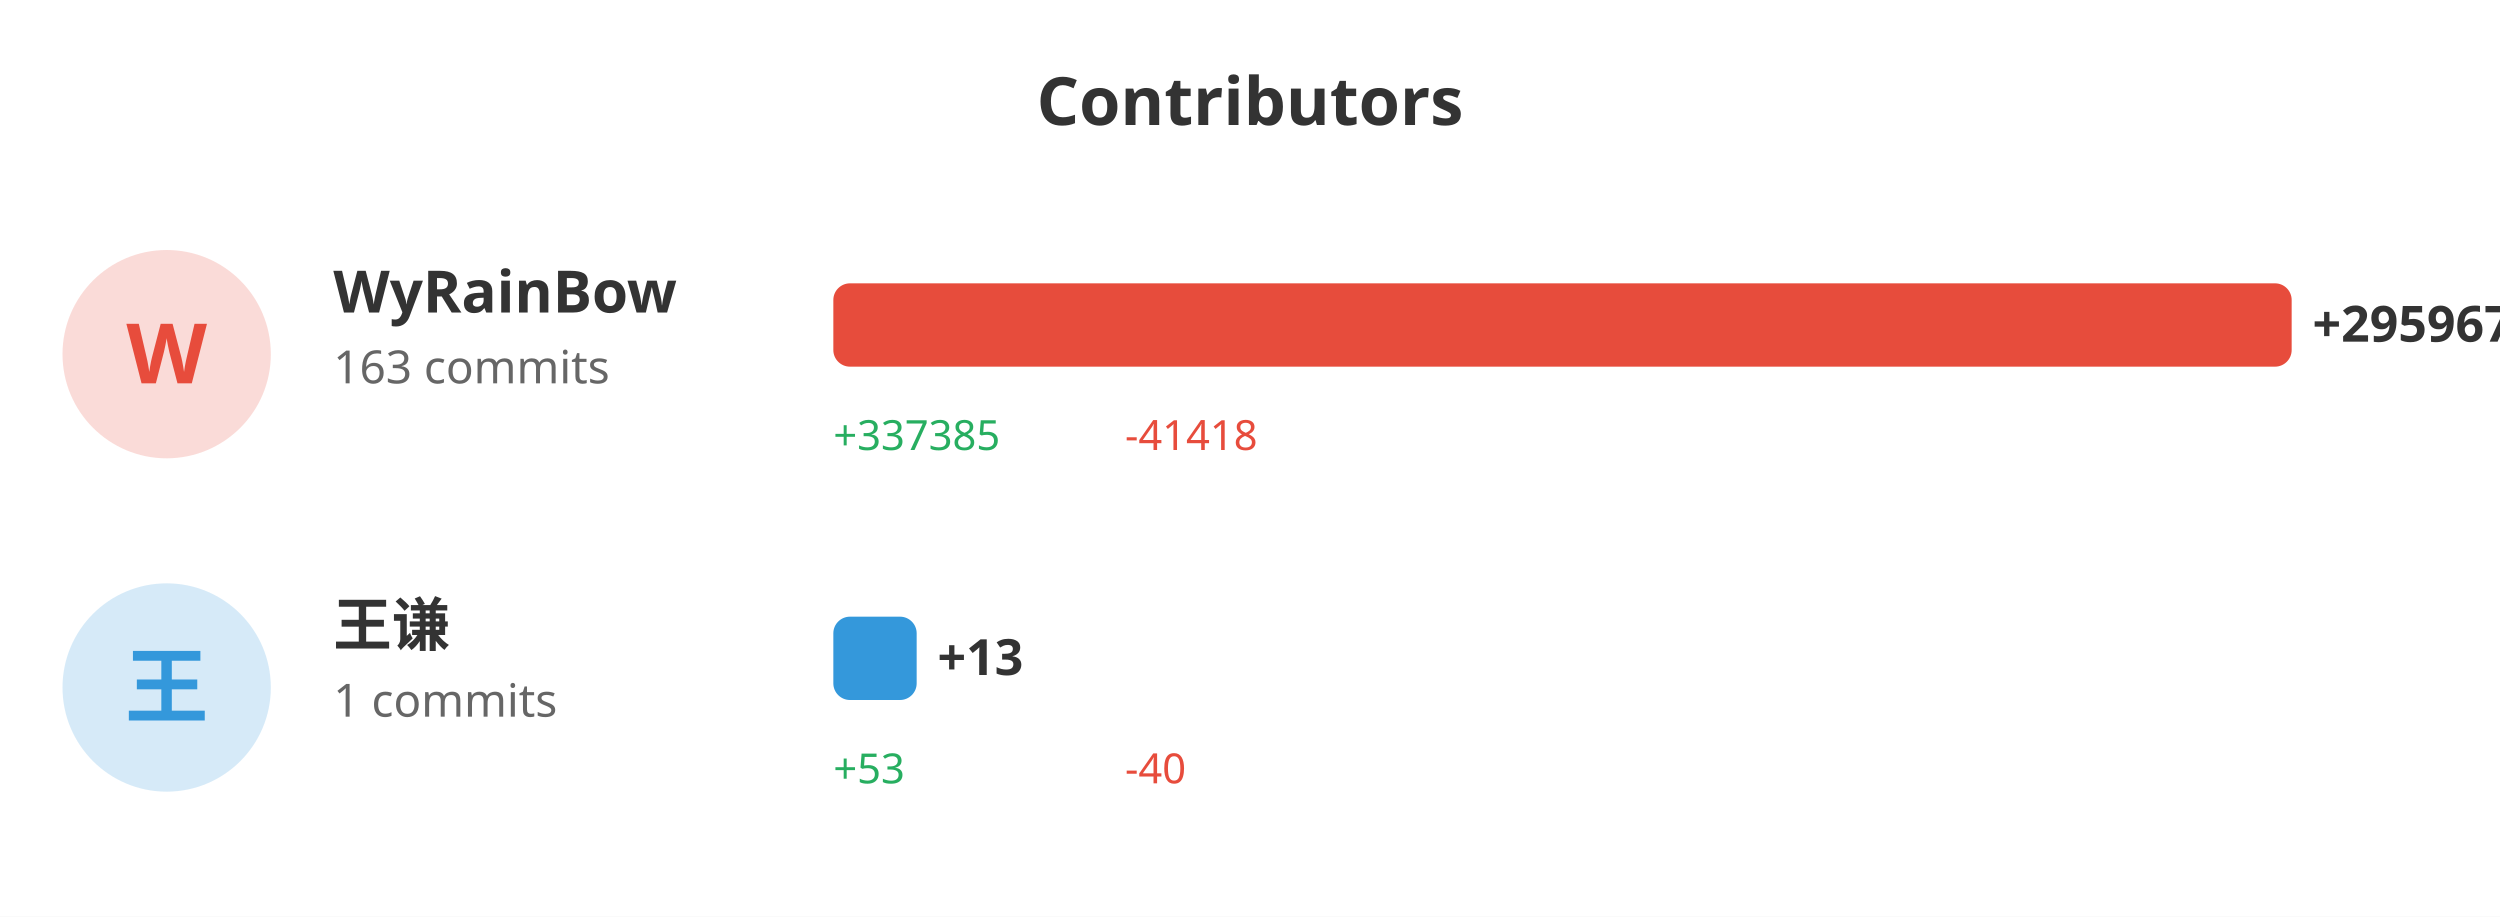
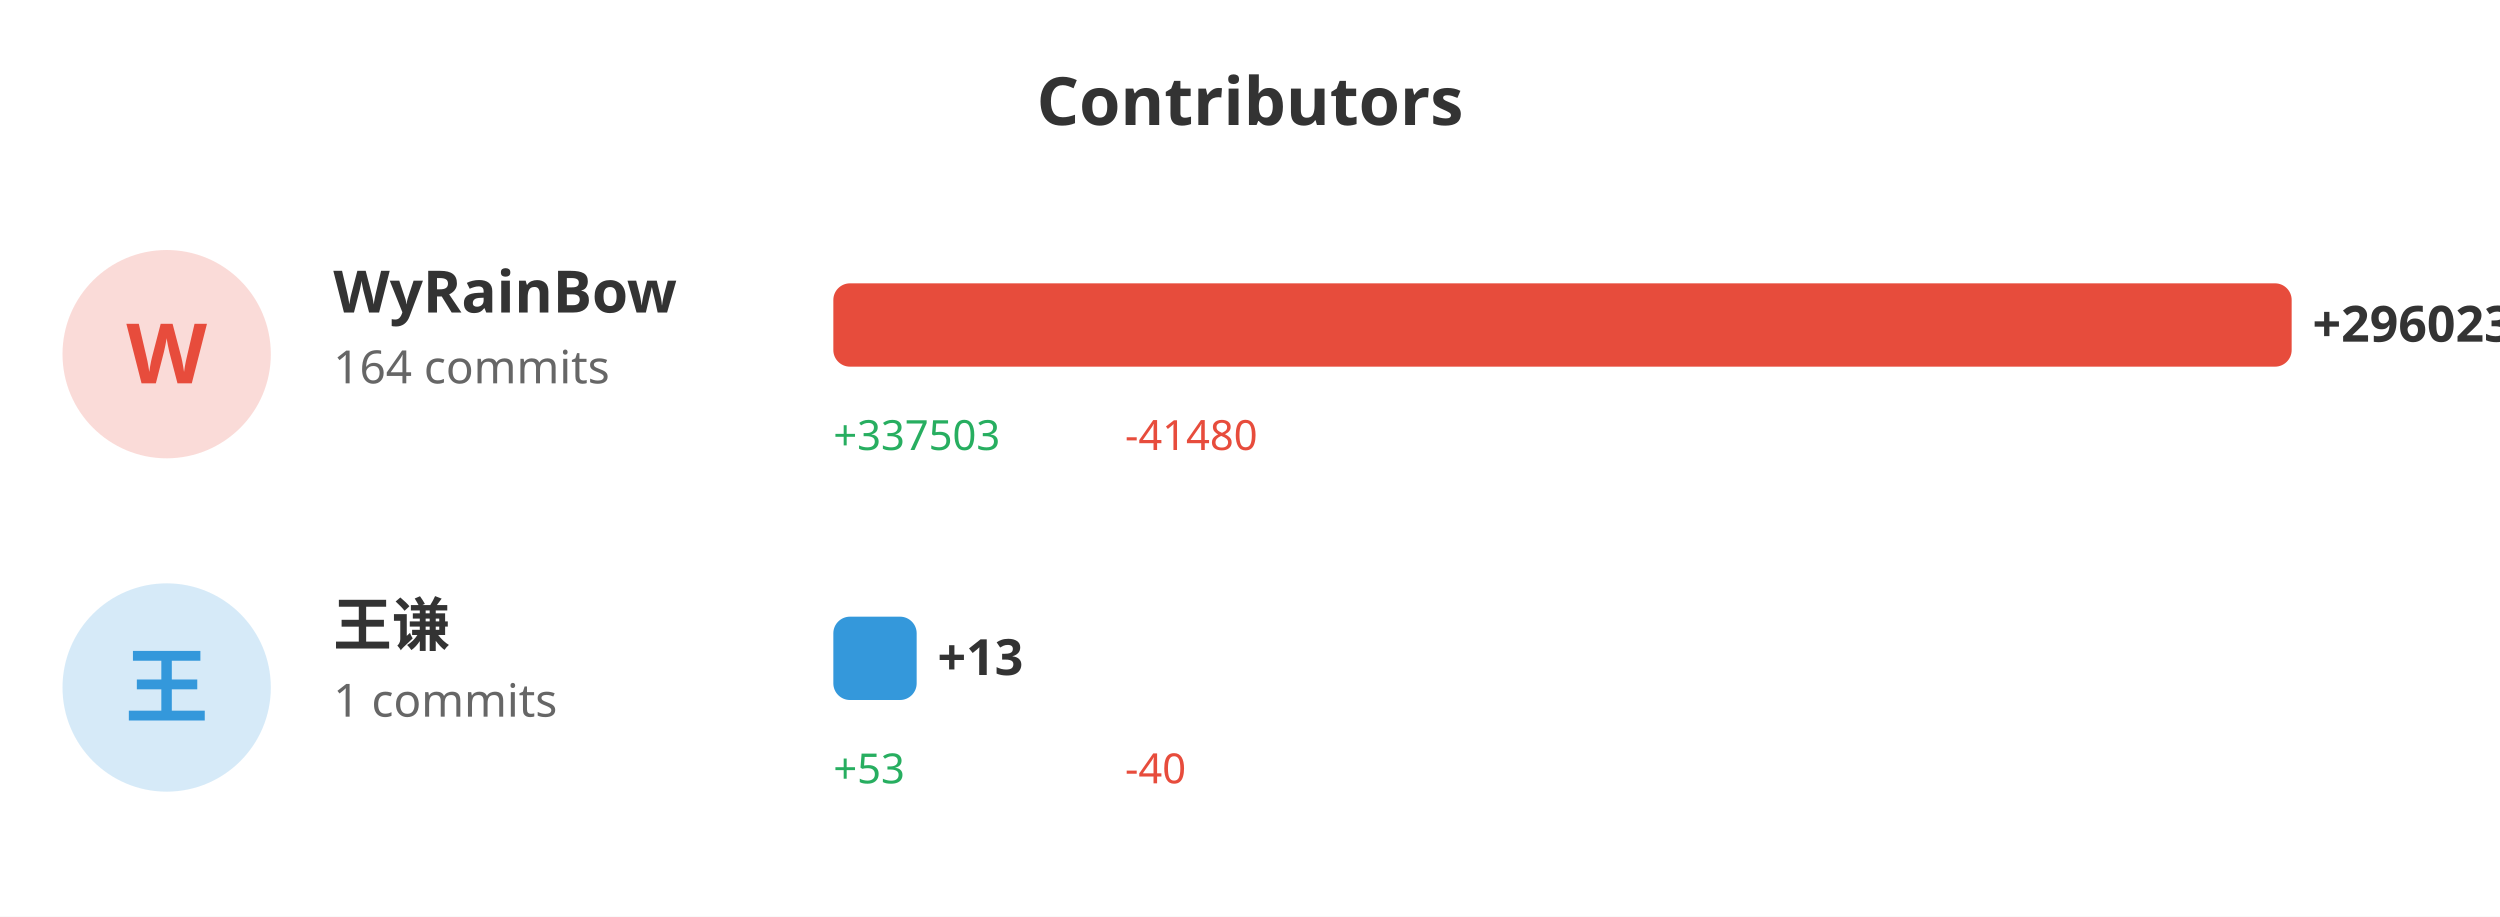
<svg xmlns="http://www.w3.org/2000/svg" width="600" height="220">
  <rect width="100%" height="100%" fill="#ffffff" />
  <text x="300" y="30" fill="#333" font-size="16" font-weight="bold" text-anchor="middle" font-family="sans-serif">Contributors</text>
  <circle cx="40" cy="85" r="25" fill="#e74c3c" opacity="0.2" />
  <text x="40" y="92" fill="#e74c3c" font-size="20" font-weight="bold" text-anchor="middle" font-family="sans-serif">W</text>
  <text x="80" y="75" fill="#333" font-size="14" font-weight="bold" font-family="sans-serif">WyRainBow</text>
-   <text x="80" y="92" fill="#666" font-size="11" font-family="sans-serif">163 commits</text>
+   <text x="80" y="92" fill="#666" font-size="11" font-family="sans-serif">164 commits</text>
  <rect x="200" y="68" width="350.0" height="20" fill="#e74c3c" rx="4" />
-   <text x="555.0" y="82" fill="#333" font-size="12" font-weight="bold" font-family="sans-serif">+295967</text>
-   <text x="200" y="108" fill="#27ae60" font-size="10" font-family="sans-serif">+337385</text>
-   <text x="270" y="108" fill="#e74c3c" font-size="10" font-family="sans-serif">-41418</text>
+   <text x="555.0" y="82" fill="#333" font-size="12" font-weight="bold" font-family="sans-serif">+296023</text>
+   <text x="200" y="108" fill="#27ae60" font-size="10" font-family="sans-serif">+337503</text>
+   <text x="270" y="108" fill="#e74c3c" font-size="10" font-family="sans-serif">-41480</text>
  <circle cx="40" cy="165" r="25" fill="#3498db" opacity="0.2" />
  <text x="40" y="172" fill="#3498db" font-size="20" font-weight="bold" text-anchor="middle" font-family="sans-serif">王</text>
  <text x="80" y="155" fill="#333" font-size="14" font-weight="bold" font-family="sans-serif">王谦</text>
  <text x="80" y="172" fill="#666" font-size="11" font-family="sans-serif">1 commits</text>
  <rect x="200" y="148" width="20" height="20" fill="#3498db" rx="4" />
  <text x="225" y="162" fill="#333" font-size="12" font-weight="bold" font-family="sans-serif">+13</text>
  <text x="200" y="188" fill="#27ae60" font-size="10" font-family="sans-serif">+53</text>
  <text x="270" y="188" fill="#e74c3c" font-size="10" font-family="sans-serif">-40</text>
</svg>
